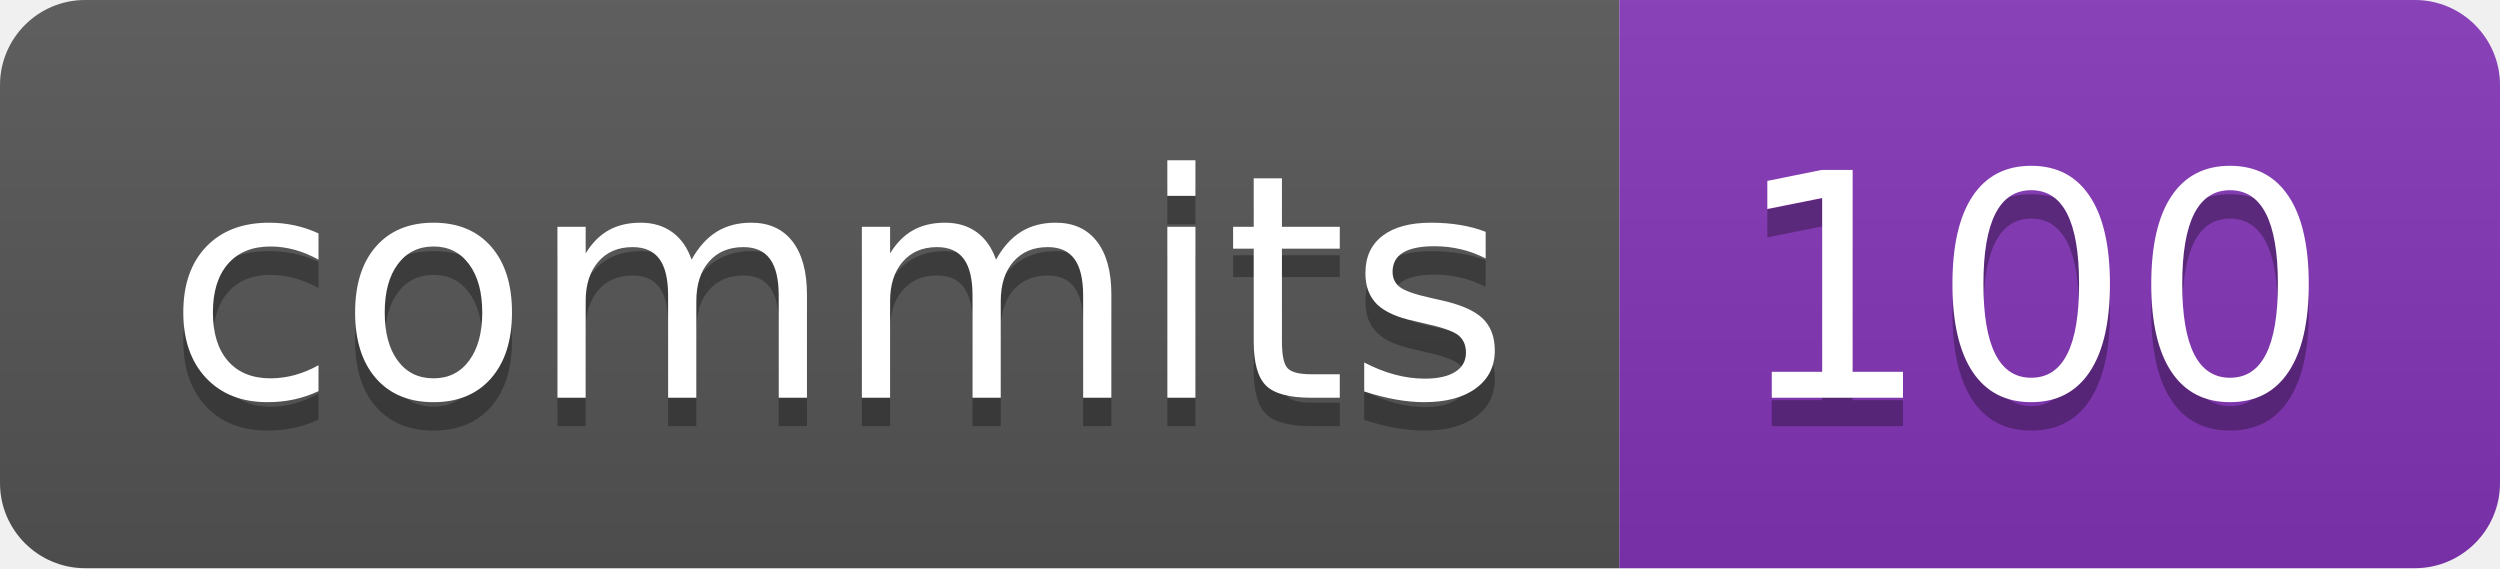
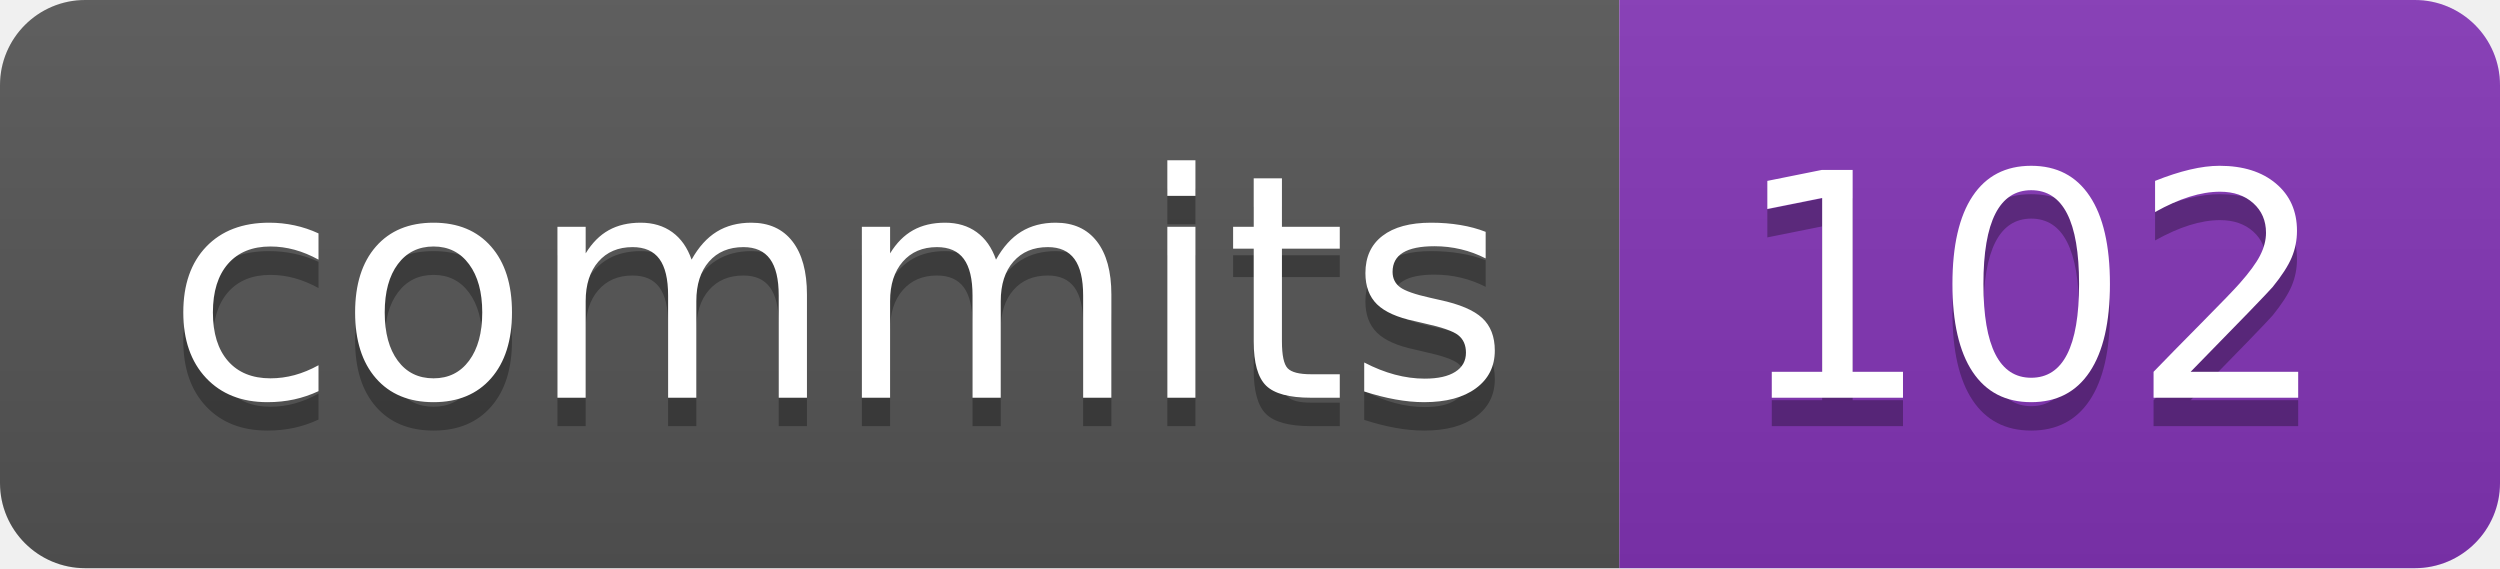
- <svg xmlns="http://www.w3.org/2000/svg" width="88" height="20" role="img" aria-label="commits: 100">
+ <svg xmlns="http://www.w3.org/2000/svg" width="88" height="20" role="img" aria-label="commits: 102">
  <linearGradient id="s" x2="0" y2="100%">
    <stop offset="0" stop-color="#bbb" stop-opacity=".1" />
    <stop offset="1" stop-opacity=".1" />
  </linearGradient>
  <clipPath id="r">
    <rect width="88" height="20" rx="3" fill="#fff" />
  </clipPath>
  <g clip-path="url(#r)">
    <rect width="57" height="20" fill="#555" />
    <rect x="57" width="31" height="20" fill="#8334b7" />
    <rect width="88" height="20" fill="url(#s)" />
  </g>
  <g fill="#fff" text-anchor="middle" font-family="Verdana,Geneva,DejaVu Sans,sans-serif" text-rendering="geometricPrecision" font-size="110">
    <text aria-hidden="true" x="295" y="150" fill="#010101" fill-opacity=".3" transform="scale(.1)" textLength="470">commits</text>
    <text x="295" y="140" transform="scale(.1)" fill="#fff" textLength="470">commits</text>
-     <text aria-hidden="true" x="715" y="150" fill="#010101" fill-opacity=".3" transform="scale(.1)" textLength="210">100</text>
-     <text x="715" y="140" transform="scale(.1)" fill="#fff" textLength="210">100</text>
+     <text aria-hidden="true" x="715" y="150" fill="#010101" fill-opacity=".3" transform="scale(.1)" textLength="210">102</text>
+     <text x="715" y="140" transform="scale(.1)" fill="#fff" textLength="210">102</text>
  </g>
</svg>
